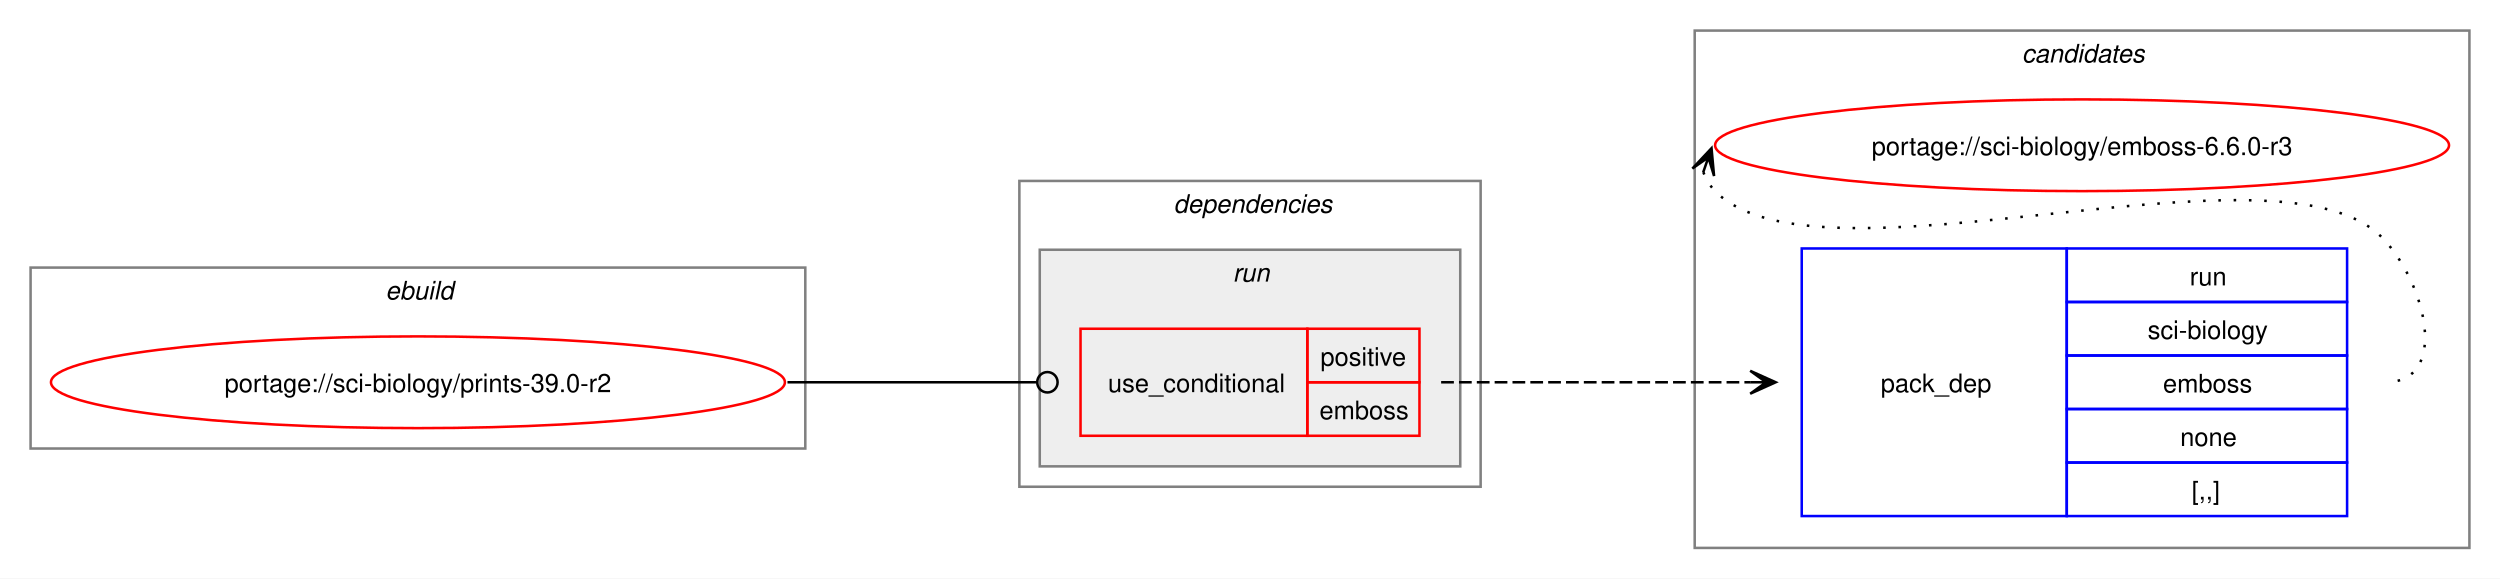
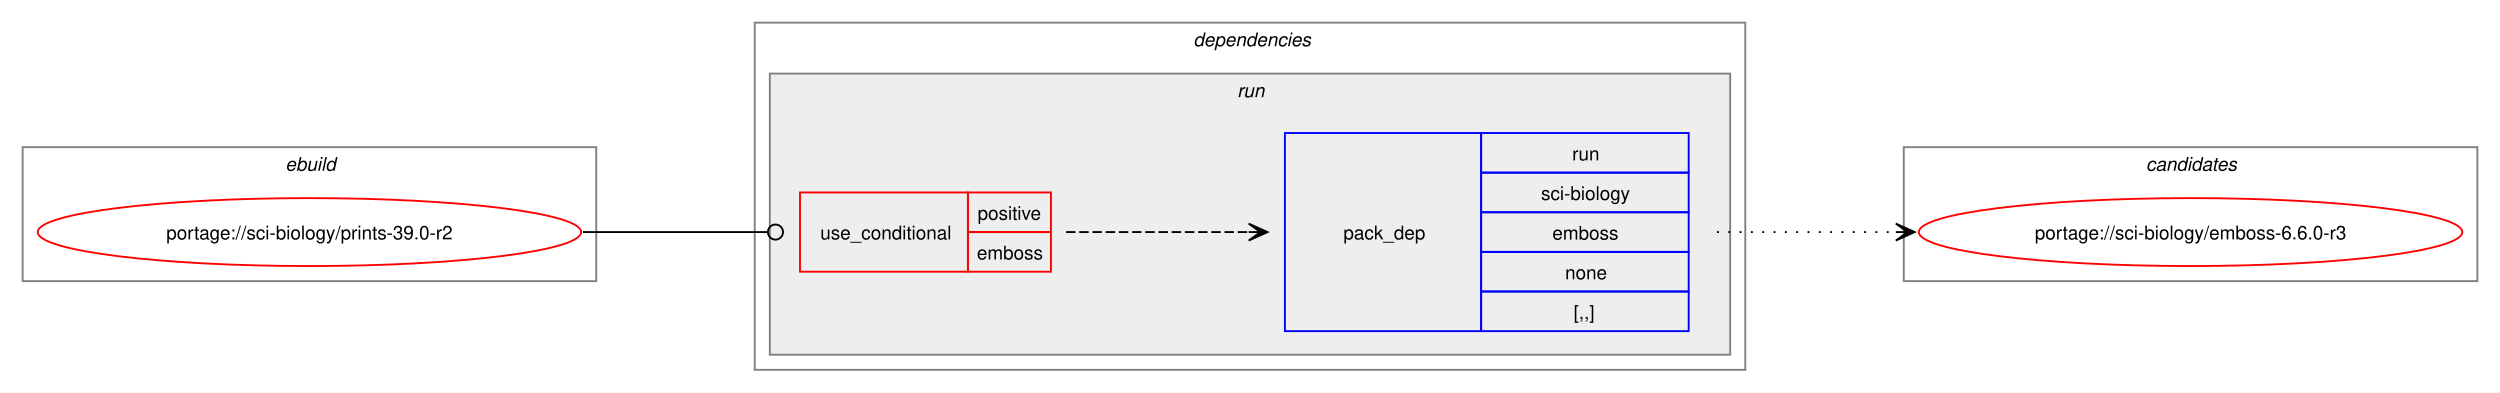
- <svg xmlns="http://www.w3.org/2000/svg" xmlns:xlink="http://www.w3.org/1999/xlink" width="981pt" height="227pt" viewBox="0.00 0.00 981.00 227.00">
-   <g id="graph0" class="graph" transform="scale(1 1) rotate(0) translate(4 223)">
-     <polygon fill="white" stroke="none" points="-4,4 -4,-223 977,-223 977,4 -4,4" />
-     <g id="clust8" class="cluster">
-       <polygon fill="none" stroke="gray" points="661,-8 661,-211 965,-211 965,-8 661,-8" />
-       <text text-anchor="start" x="789.38" y="-198.5" font-family="Helvetica,sans-Serif" font-style="italic" font-size="10.00">candidates</text>
-     </g>
+ <svg xmlns="http://www.w3.org/2000/svg" xmlns:xlink="http://www.w3.org/1999/xlink" width="1325pt" height="208pt" viewBox="0.00 0.00 1325.00 208.00">
+   <g id="graph0" class="graph" transform="scale(1 1) rotate(0) translate(4 204)">
+     <polygon fill="white" stroke="none" points="-4,4 -4,-204 1321,-204 1321,4 -4,4" />
    <g id="clust1" class="cluster">
-       <polygon fill="none" stroke="gray" points="8,-47 8,-118 312,-118 312,-47 8,-47" />
-       <text text-anchor="start" x="147.25" y="-105.5" font-family="Helvetica,sans-Serif" font-style="italic" font-size="10.00">ebuild</text>
+       <polygon fill="none" stroke="gray" points="8,-55 8,-126 312,-126 312,-55 8,-55" />
+       <text text-anchor="start" x="147.25" y="-113.5" font-family="Helvetica,sans-Serif" font-style="italic" font-size="10.00">ebuild</text>
    </g>
    <g id="clust2" class="cluster">
-       <polygon fill="none" stroke="gray" points="396,-32 396,-152 577,-152 577,-32 396,-32" />
-       <text text-anchor="start" x="456.5" y="-139.5" font-family="Helvetica,sans-Serif" font-style="italic" font-size="10.00">dependencies</text>
+       <polygon fill="none" stroke="gray" points="396,-8 396,-192 921,-192 921,-8 396,-8" />
+       <text text-anchor="start" x="628.5" y="-179.5" font-family="Helvetica,sans-Serif" font-style="italic" font-size="10.00">dependencies</text>
    </g>
    <g id="clust5" class="cluster">
-       <polygon fill="#eeeeee" stroke="gray" points="404,-40 404,-125 569,-125 569,-40 404,-40" />
-       <text text-anchor="start" x="479.75" y="-112.5" font-family="Helvetica,sans-Serif" font-style="italic" font-size="10.00">run</text>
+       <polygon fill="#eeeeee" stroke="gray" points="404,-16 404,-165 913,-165 913,-16 404,-16" />
+       <text text-anchor="start" x="651.75" y="-152.5" font-family="Helvetica,sans-Serif" font-style="italic" font-size="10.00">run</text>
+     </g>
+     <g id="clust8" class="cluster">
+       <polygon fill="none" stroke="gray" points="1005,-55 1005,-126 1309,-126 1309,-55 1005,-55" />
+       <text text-anchor="start" x="1133.38" y="-113.5" font-family="Helvetica,sans-Serif" font-style="italic" font-size="10.00">candidates</text>
    </g>
    <g id="node1" class="node">
      <g id="a_node1">
        <a xlink:href="../sci-biology/prints-39.0-r2.svg" xlink:title="portage://sci-biology/prints-39.0-r2">
-           <ellipse fill="none" stroke="red" cx="160" cy="-73" rx="144" ry="18" />
-           <text text-anchor="middle" x="160" y="-69.12" font-family="Helvetica,sans-Serif" font-size="10.00">portage://sci-biology/prints-39.0-r2</text>
+           <ellipse fill="none" stroke="red" cx="160" cy="-81" rx="144" ry="18" />
+           <text text-anchor="middle" x="160" y="-77.12" font-family="Helvetica,sans-Serif" font-size="10.00">portage://sci-biology/prints-39.0-r2</text>
        </a>
      </g>
    </g>
    <g id="node2" class="node">
-       <polygon fill="none" stroke="red" points="420,-52 420,-94 509,-94 509,-52 420,-52" />
-       <text text-anchor="start" x="430.75" y="-69.12" font-family="Helvetica,sans-Serif" font-size="10.00">use_conditional</text>
-       <polygon fill="none" stroke="red" points="509,-73 509,-94 553,-94 553,-73 509,-73" />
-       <text text-anchor="start" x="514.12" y="-79.5" font-family="Helvetica,sans-Serif" font-size="10.00">positive</text>
-       <polygon fill="none" stroke="red" points="509,-52 509,-73 553,-73 553,-52 509,-52" />
-       <text text-anchor="start" x="513.75" y="-58.5" font-family="Helvetica,sans-Serif" font-size="10.00">emboss</text>
+       <polygon fill="none" stroke="red" points="420,-60 420,-102 509,-102 509,-60 420,-60" />
+       <text text-anchor="start" x="430.75" y="-77.12" font-family="Helvetica,sans-Serif" font-size="10.00">use_conditional</text>
+       <polygon fill="none" stroke="red" points="509,-81 509,-102 553,-102 553,-81 509,-81" />
+       <text text-anchor="start" x="514.12" y="-87.5" font-family="Helvetica,sans-Serif" font-size="10.00">positive</text>
+       <polygon fill="none" stroke="red" points="509,-60 509,-81 553,-81 553,-60 509,-60" />
+       <text text-anchor="start" x="513.75" y="-66.5" font-family="Helvetica,sans-Serif" font-size="10.00">emboss</text>
    </g>
    <g id="edge2" class="edge">
-       <path fill="none" stroke="black" d="M305,-73C349.19,-73 362.44,-73 402.52,-73" />
-       <ellipse fill="none" stroke="black" cx="407" cy="-73" rx="4" ry="4" />
+       <path fill="none" stroke="black" d="M305,-81C349.19,-81 362.44,-81 402.52,-81" />
+       <ellipse fill="none" stroke="black" cx="407" cy="-81" rx="4" ry="4" />
    </g>
    <g id="node3" class="node">
-       <polygon fill="none" stroke="blue" points="703,-20.5 703,-125.5 807,-125.5 807,-20.5 703,-20.5" />
-       <text text-anchor="start" x="734" y="-69.12" font-family="Helvetica,sans-Serif" font-size="10.00">pack_dep</text>
-       <polygon fill="none" stroke="blue" points="807,-104.5 807,-125.5 917,-125.5 917,-104.5 807,-104.5" />
-       <text text-anchor="start" x="855.25" y="-111" font-family="Helvetica,sans-Serif" font-size="10.00">run</text>
-       <polygon fill="none" stroke="blue" points="807,-83.5 807,-104.5 917,-104.5 917,-83.5 807,-83.5" />
-       <text text-anchor="start" x="838.75" y="-90" font-family="Helvetica,sans-Serif" font-size="10.00">sci-biology</text>
-       <polygon fill="none" stroke="blue" points="807,-62.5 807,-83.5 917,-83.5 917,-62.5 807,-62.5" />
-       <text text-anchor="start" x="844.75" y="-69" font-family="Helvetica,sans-Serif" font-size="10.00">emboss</text>
-       <polygon fill="none" stroke="blue" points="807,-41.5 807,-62.5 917,-62.5 917,-41.5 807,-41.5" />
-       <text text-anchor="start" x="851.5" y="-48" font-family="Helvetica,sans-Serif" font-size="10.00">none</text>
-       <polygon fill="none" stroke="blue" points="807,-20.5 807,-41.5 917,-41.5 917,-20.5 807,-20.5" />
-       <text text-anchor="start" x="856" y="-27" font-family="Helvetica,sans-Serif" font-size="10.00">[,,]</text>
+       <polygon fill="none" stroke="blue" points="677,-28.5 677,-133.5 781,-133.5 781,-28.5 677,-28.5" />
+       <text text-anchor="start" x="708" y="-77.12" font-family="Helvetica,sans-Serif" font-size="10.00">pack_dep</text>
+       <polygon fill="none" stroke="blue" points="781,-112.5 781,-133.5 891,-133.5 891,-112.5 781,-112.5" />
+       <text text-anchor="start" x="829.25" y="-119" font-family="Helvetica,sans-Serif" font-size="10.00">run</text>
+       <polygon fill="none" stroke="blue" points="781,-91.5 781,-112.5 891,-112.5 891,-91.5 781,-91.5" />
+       <text text-anchor="start" x="812.75" y="-98" font-family="Helvetica,sans-Serif" font-size="10.00">sci-biology</text>
+       <polygon fill="none" stroke="blue" points="781,-70.5 781,-91.5 891,-91.5 891,-70.5 781,-70.5" />
+       <text text-anchor="start" x="818.75" y="-77" font-family="Helvetica,sans-Serif" font-size="10.00">emboss</text>
+       <polygon fill="none" stroke="blue" points="781,-49.5 781,-70.5 891,-70.5 891,-49.5 781,-49.5" />
+       <text text-anchor="start" x="825.5" y="-56" font-family="Helvetica,sans-Serif" font-size="10.00">none</text>
+       <polygon fill="none" stroke="blue" points="781,-28.5 781,-49.5 891,-49.5 891,-28.5 781,-28.5" />
+       <text text-anchor="start" x="830" y="-35" font-family="Helvetica,sans-Serif" font-size="10.00">[,,]</text>
    </g>
    <g id="edge1" class="edge">
-       <path fill="none" stroke="black" stroke-dasharray="5,2" d="M561.5,-73C616.48,-73 632.96,-73 682.83,-73" />
-       <polygon fill="black" stroke="black" points="692.78,-73 682.78,-77.5 689,-73 682.78,-73 682.78,-73 682.78,-73 689,-73 682.78,-68.5 692.78,-73" />
+       <path fill="none" stroke="black" stroke-dasharray="5,2" d="M561,-81C605.06,-81 618.79,-81 657.87,-81" />
+       <polygon fill="black" stroke="black" points="667.78,-81 657.78,-85.5 664,-81 657.78,-81 657.78,-81 657.78,-81 664,-81 657.78,-76.5 667.78,-81" />
    </g>
    <g id="node4" class="node">
      <g id="a_node4">
        <a xlink:href="../sci-biology/emboss-6.6.0-r3.svg" xlink:title="portage://sci-biology/emboss-6.6.0-r3">
-           <ellipse fill="none" stroke="red" cx="813" cy="-166" rx="144" ry="18" />
-           <text text-anchor="middle" x="813" y="-162.12" font-family="Helvetica,sans-Serif" font-size="10.00">portage://sci-biology/emboss-6.6.0-r3</text>
+           <ellipse fill="none" stroke="red" cx="1157" cy="-81" rx="144" ry="18" />
+           <text text-anchor="middle" x="1157" y="-77.12" font-family="Helvetica,sans-Serif" font-size="10.00">portage://sci-biology/emboss-6.6.0-r3</text>
        </a>
      </g>
    </g>
    <g id="edge3" class="edge">
-       <path fill="none" stroke="black" stroke-dasharray="1,5" d="M664.37,-155.45C665.4,-152.7 667.07,-149.96 669,-148 709.96,-106.42 890.83,-171.85 931,-129.5 948.28,-111.28 957.12,-73 932,-73" />
-       <polygon fill="black" stroke="black" points="667.6,-164.85 660.09,-156.86 666.37,-161.27 664.34,-155.39 664.34,-155.39 664.34,-155.39 666.37,-161.27 668.6,-153.93 667.6,-164.85" />
+       <path fill="none" stroke="black" stroke-dasharray="1,5" d="M906,-81C949.25,-81 962.72,-81 1001.08,-81" />
+       <polygon fill="black" stroke="black" points="1010.78,-81 1000.78,-85.5 1007,-81 1000.78,-81 1000.78,-81 1000.78,-81 1007,-81 1000.78,-76.5 1010.78,-81" />
    </g>
  </g>
</svg>
